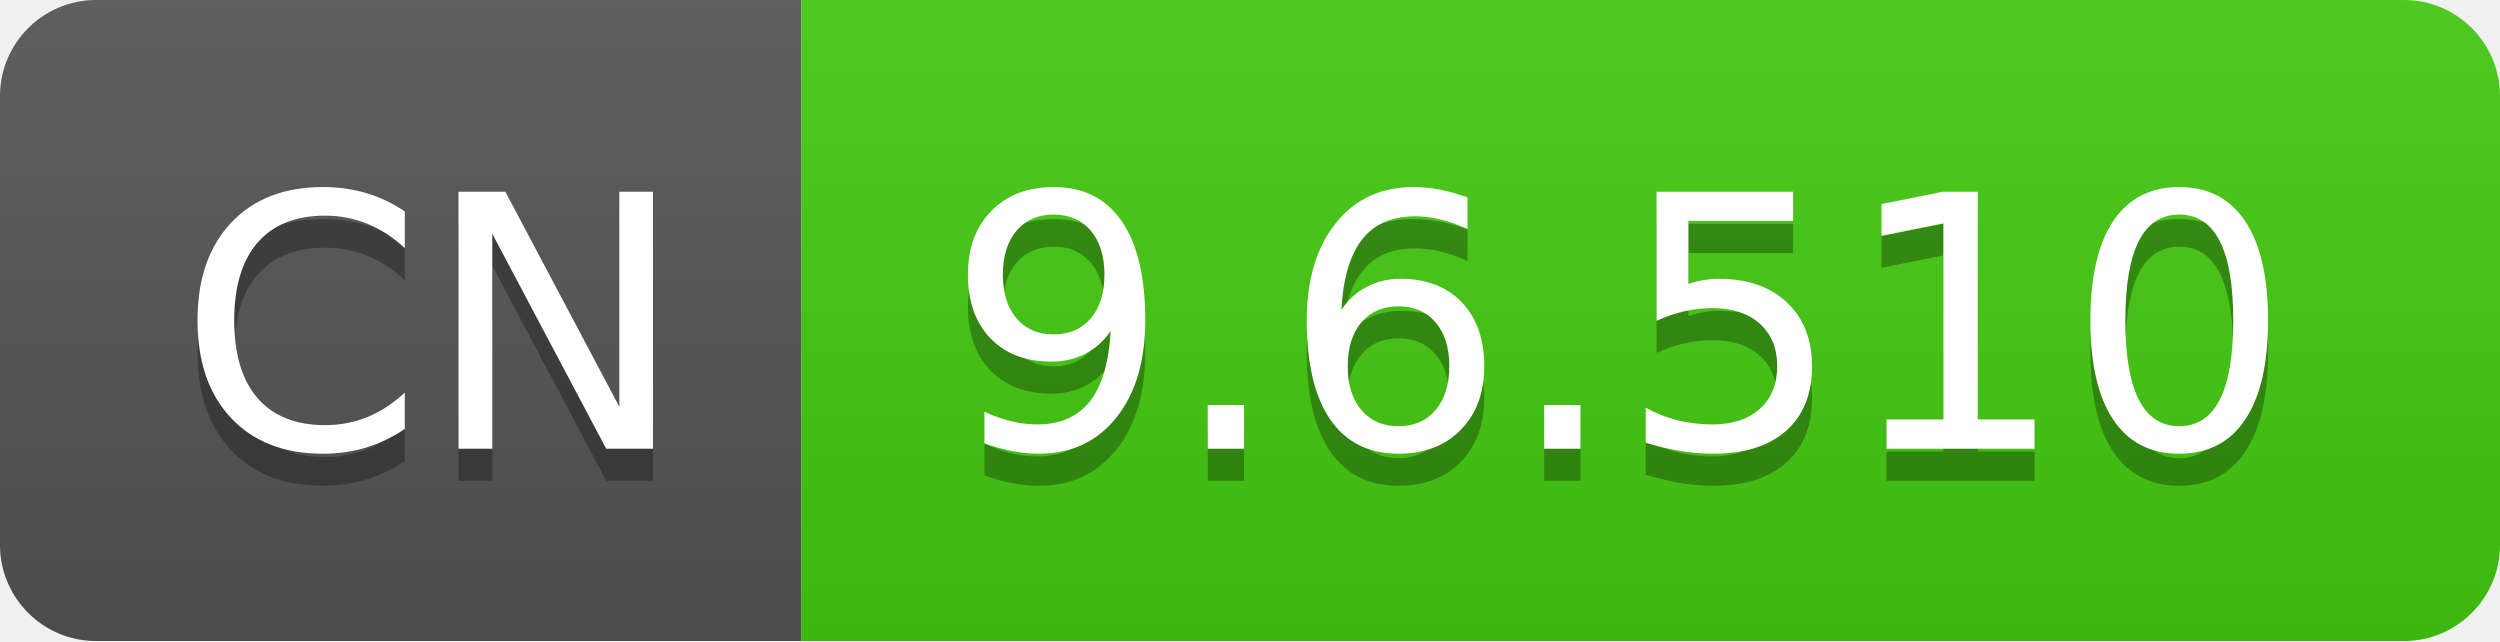
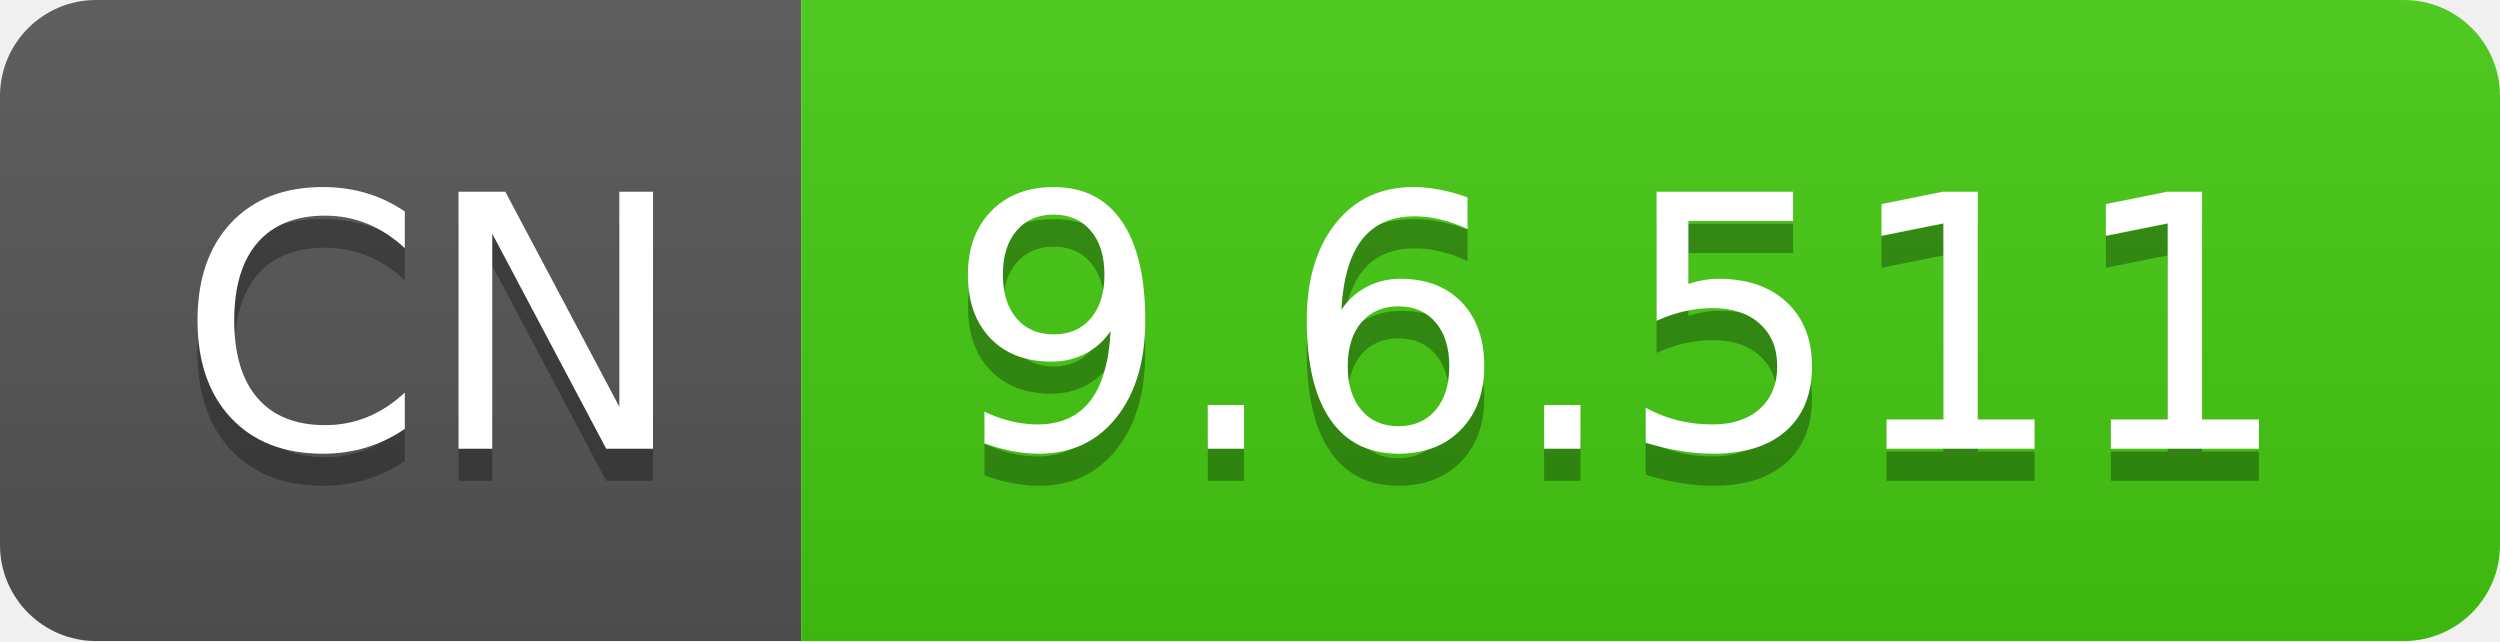
- <svg xmlns="http://www.w3.org/2000/svg" width="78" height="20" role="img" aria-label="CN: 9.6.510">
+ <svg xmlns="http://www.w3.org/2000/svg" width="78" height="20" role="img" aria-label="CN: 9.6.511">
  <linearGradient id="s" x2="0" y2="100%">
    <stop offset="0" stop-color="#bbb" stop-opacity=".1" />
    <stop offset="1" stop-opacity=".1" />
  </linearGradient>
  <clipPath id="r">
    <rect width="78" height="20" rx="3" fill="#fff" />
  </clipPath>
  <g clip-path="url(#r)">
    <rect width="25" height="20" fill="#555" />
    <rect x="25" width="53" height="20" fill="#4c1" />
    <rect width="78" height="20" fill="url(#s)" />
  </g>
  <g fill="#fff" text-anchor="middle" font-family="Verdana,Geneva,DejaVu Sans,sans-serif" text-rendering="geometricPrecision" font-size="110">
    <text aria-hidden="true" x="135" y="150" fill="#010101" fill-opacity=".3" transform="scale(.1)" textLength="150">CN</text>
    <text x="135" y="140" transform="scale(.1)" fill="#fff" textLength="150">CN</text>
-     <text aria-hidden="true" x="505" y="150" fill="#010101" fill-opacity=".3" transform="scale(.1)" textLength="430">9.6.510</text>
-     <text x="505" y="140" transform="scale(.1)" fill="#fff" textLength="430">9.6.510</text>
+     <text aria-hidden="true" x="505" y="150" fill="#010101" fill-opacity=".3" transform="scale(.1)" textLength="430">9.6.511</text>
+     <text x="505" y="140" transform="scale(.1)" fill="#fff" textLength="430">9.6.511</text>
  </g>
</svg>
